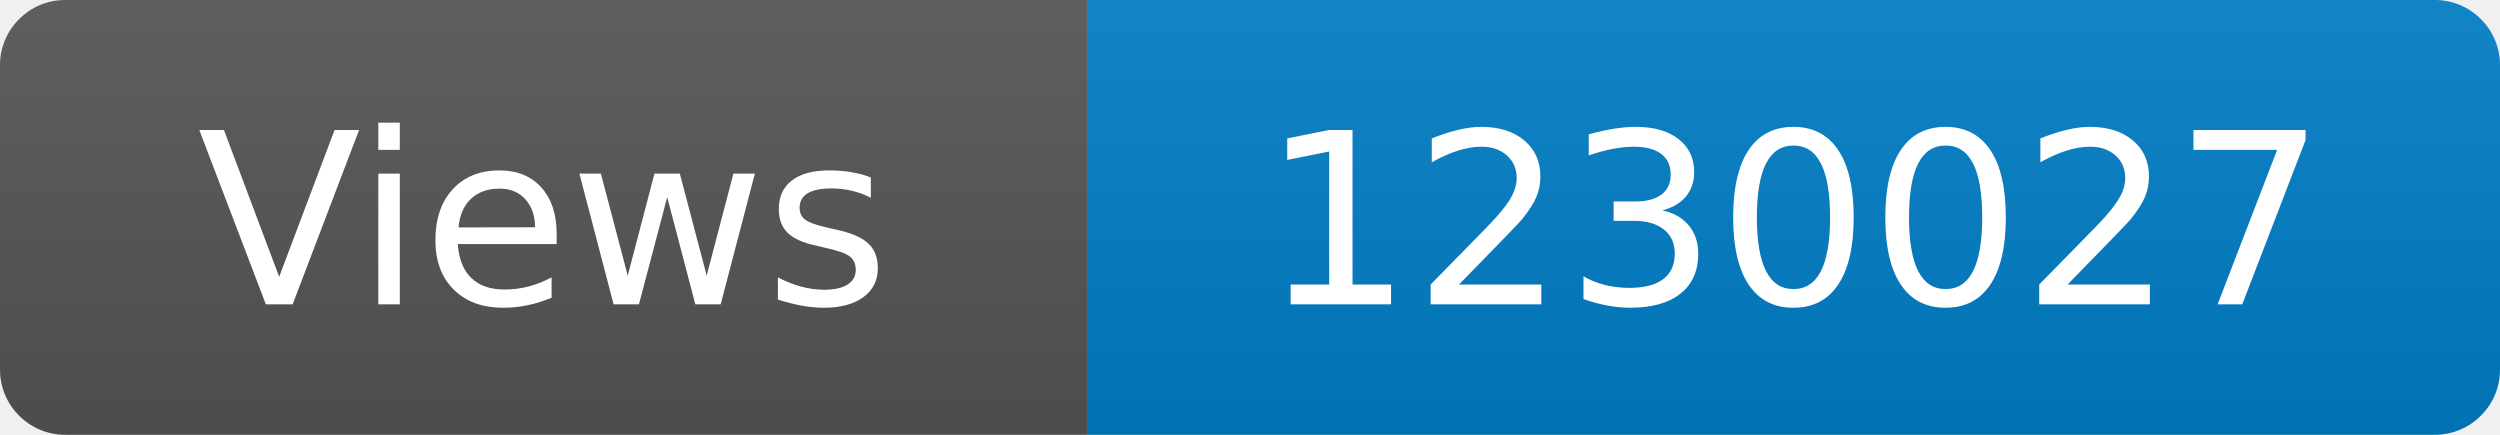
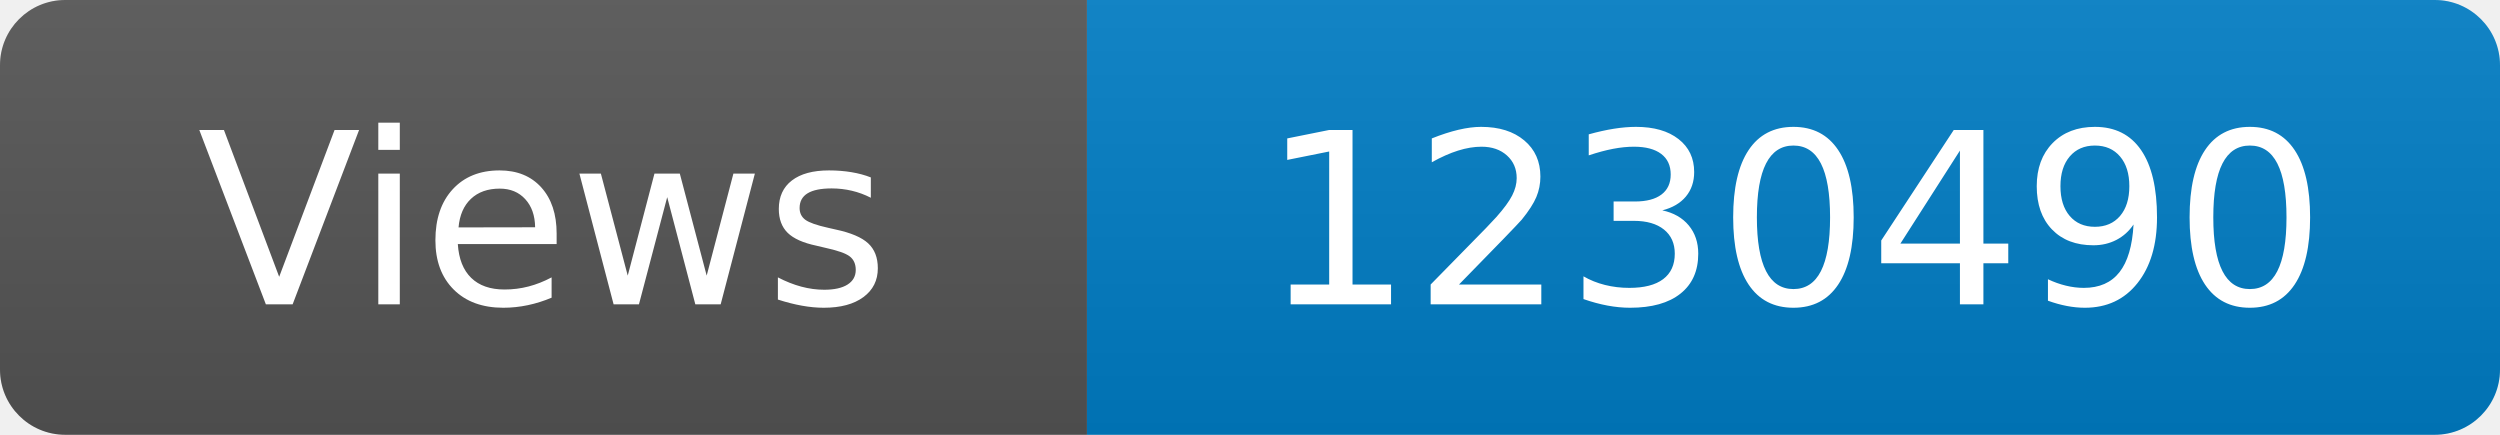
<svg xmlns="http://www.w3.org/2000/svg" width="115" height="20" role="img" aria-label="Maintained?: yes">
  <linearGradient id="s" x2="0" y2="100%">
    <stop offset="0" stop-color="#bbb" stop-opacity=".1" />
    <stop offset="1" stop-opacity=".1" />
  </linearGradient>
  <clipPath id="r">
    <rect width="115" height="20" rx="3" fill="#fff" />
  </clipPath>
  <g clip-path="url(#r)">
    <rect width="50" height="20" fill="#555" />
    <rect x="50" width="160" height="20" fill="#007ec6" />
    <rect width="115" height="20" fill="url(#s)" />
  </g>
  <g fill="#fff" text-anchor="middle" font-family="Verdana,Geneva,DejaVu Sans,sans-serif" font-size="110">
    <text x="250" y="140" transform="scale(.1)" fill="#fff">Views</text>
-     <text x="825" y="140" transform="scale(.1)" fill="#fff">1230027</text>
+     <text x="825" y="140" transform="scale(.1)" fill="#fff">1230490</text>
  </g>
</svg>
